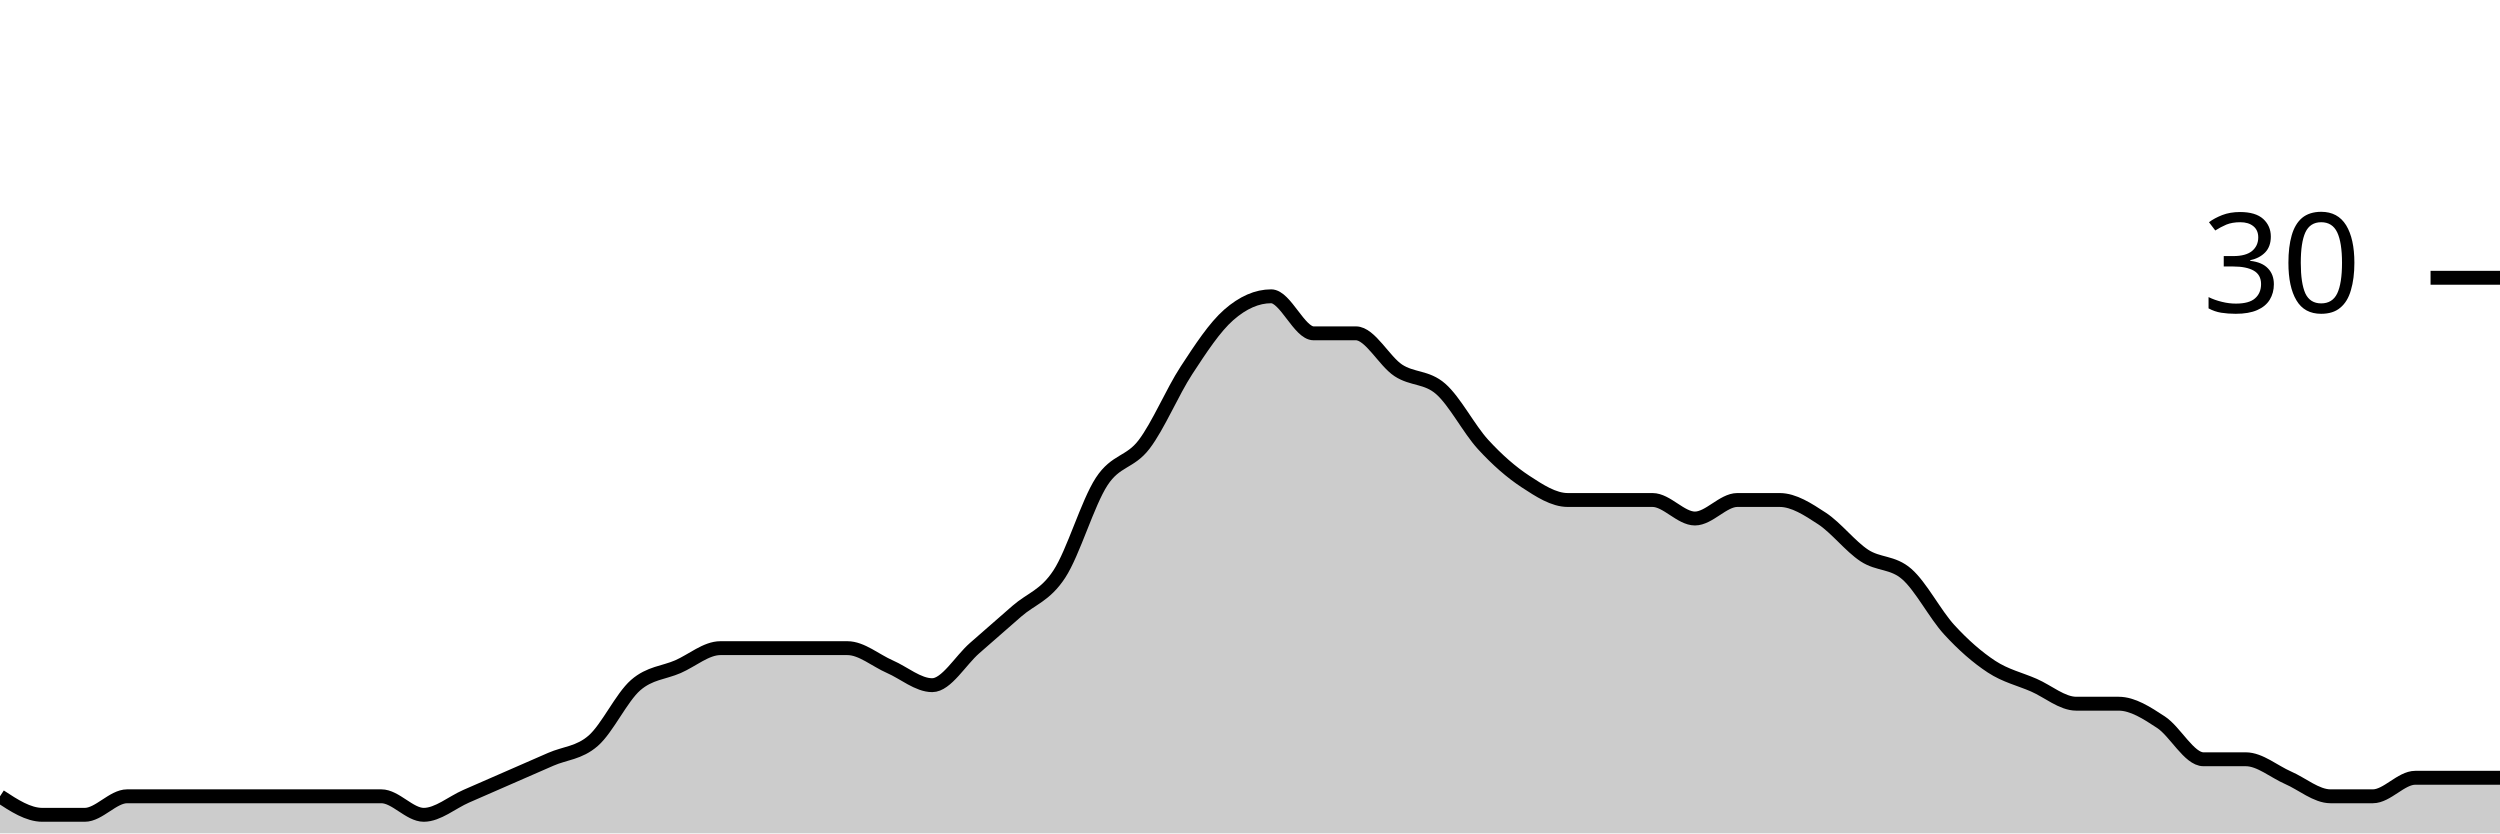
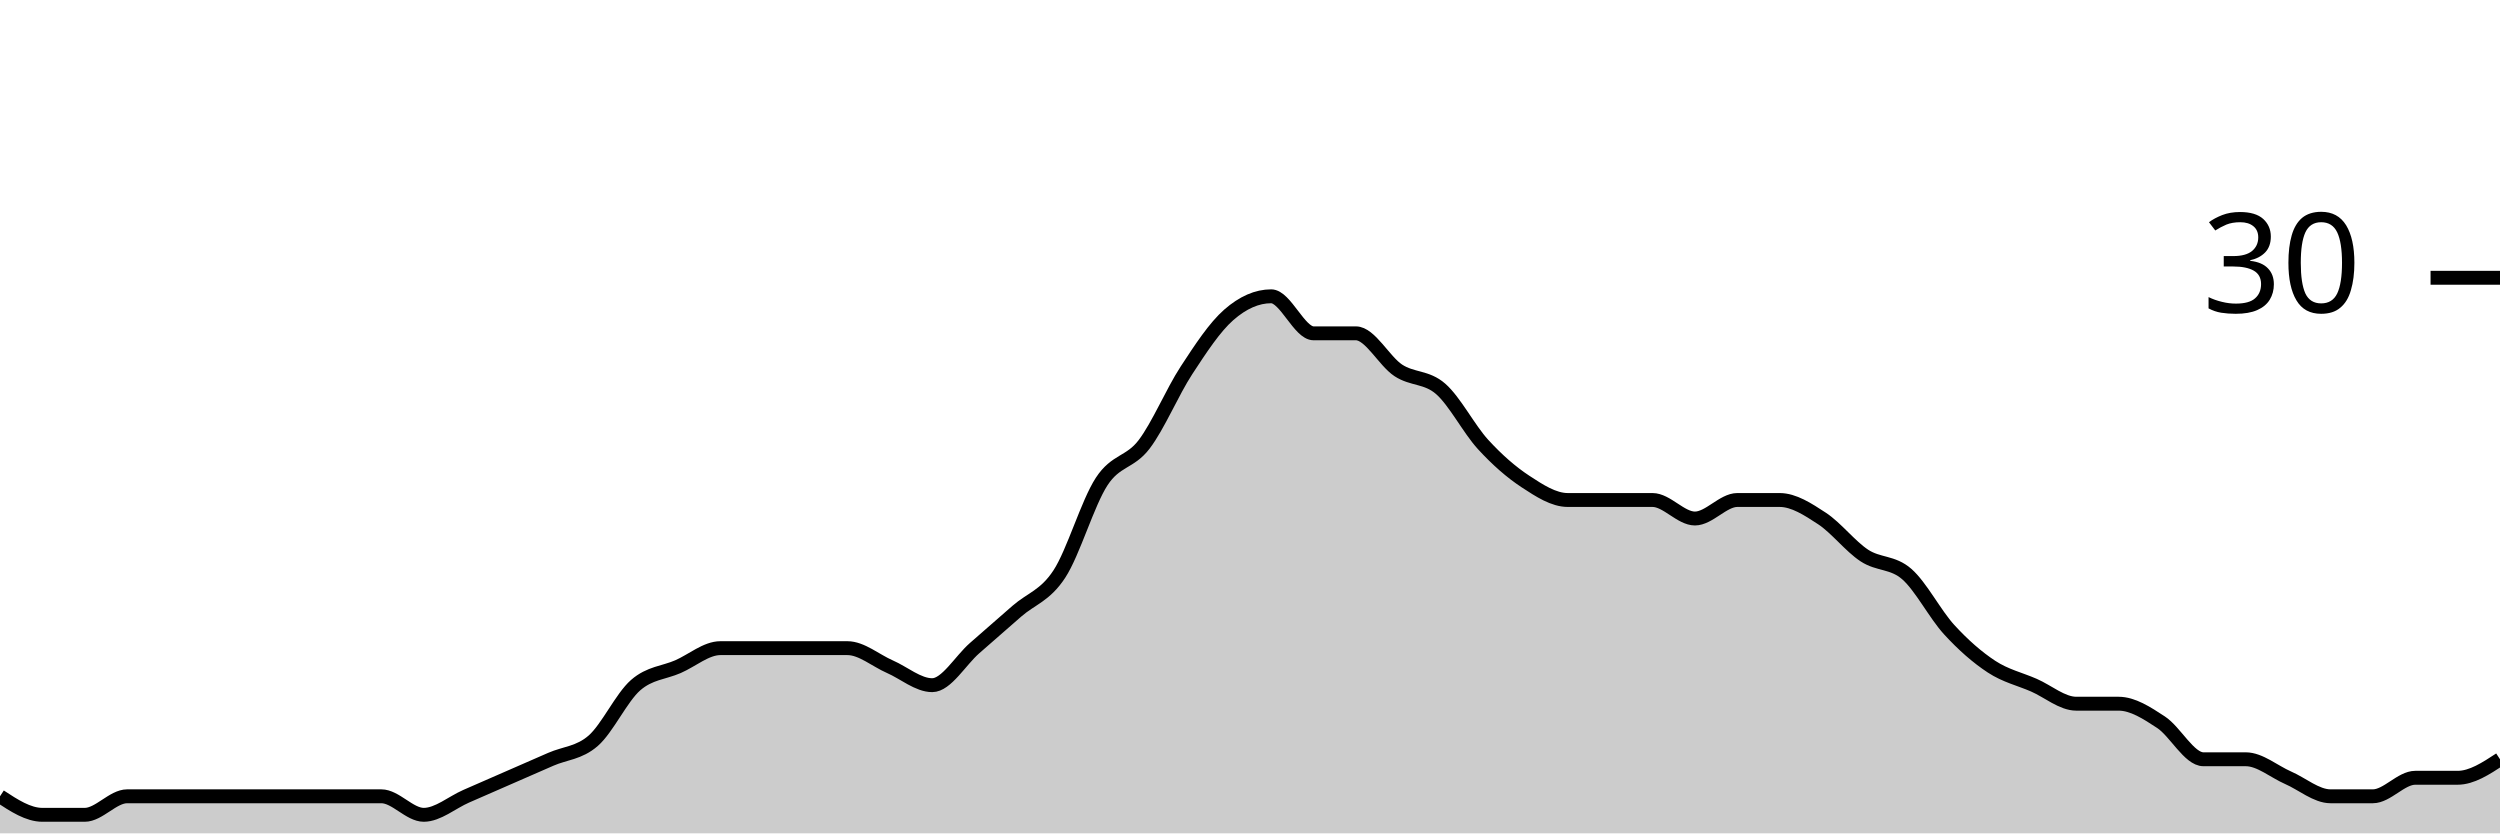
<svg xmlns="http://www.w3.org/2000/svg" viewBox="0 0 180 60">
  <g transform="translate(0,20)">
-     <path class="area" fill="rgba(0, 0, 0, 0.2)" d="M0,37.333C1.017,38,2.034,38.667,3.051,38.667C4.068,38.667,5.085,38.667,6.102,38.667C7.119,38.667,8.136,37.333,9.153,37.333C10.169,37.333,11.186,37.333,12.203,37.333C13.22,37.333,14.237,37.333,15.254,37.333C16.271,37.333,17.288,37.333,18.305,37.333C19.322,37.333,20.339,37.333,21.356,37.333C22.373,37.333,23.39,37.333,24.407,37.333C25.424,37.333,26.441,37.333,27.458,37.333C28.475,37.333,29.492,38.667,30.508,38.667C31.525,38.667,32.542,37.778,33.559,37.333C34.576,36.889,35.593,36.444,36.61,36C37.627,35.556,38.644,35.111,39.661,34.667C40.678,34.222,41.695,34.222,42.712,33.333C43.729,32.444,44.746,30.222,45.763,29.333C46.78,28.444,47.797,28.444,48.814,28C49.831,27.556,50.847,26.667,51.864,26.667C52.881,26.667,53.898,26.667,54.915,26.667C55.932,26.667,56.949,26.667,57.966,26.667C58.983,26.667,60,26.667,61.017,26.667C62.034,26.667,63.051,27.556,64.068,28C65.085,28.444,66.102,29.333,67.119,29.333C68.136,29.333,69.153,27.556,70.169,26.667C71.186,25.778,72.203,24.889,73.22,24C74.237,23.111,75.254,22.889,76.271,21.333C77.288,19.778,78.305,16.222,79.322,14.667C80.339,13.111,81.356,13.333,82.373,12C83.39,10.667,84.407,8.222,85.424,6.667C86.441,5.111,87.458,3.556,88.475,2.667C89.492,1.778,90.508,1.333,91.525,1.333C92.542,1.333,93.559,4,94.576,4C95.593,4,96.61,4,97.627,4C98.644,4,99.661,6,100.678,6.667C101.695,7.333,102.712,7.111,103.729,8C104.746,8.889,105.763,10.889,106.78,12C107.797,13.111,108.814,14,109.831,14.667C110.847,15.333,111.864,16,112.881,16C113.898,16,114.915,16,115.932,16C116.949,16,117.966,16,118.983,16C120,16,121.017,17.333,122.034,17.333C123.051,17.333,124.068,16,125.085,16C126.102,16,127.119,16,128.136,16C129.153,16,130.169,16.667,131.186,17.333C132.203,18,133.22,19.333,134.237,20C135.254,20.667,136.271,20.444,137.288,21.333C138.305,22.222,139.322,24.222,140.339,25.333C141.356,26.444,142.373,27.333,143.39,28C144.407,28.667,145.424,28.889,146.441,29.333C147.458,29.778,148.475,30.667,149.492,30.667C150.508,30.667,151.525,30.667,152.542,30.667C153.559,30.667,154.576,31.333,155.593,32C156.61,32.667,157.627,34.667,158.644,34.667C159.661,34.667,160.678,34.667,161.695,34.667C162.712,34.667,163.729,35.556,164.746,36C165.763,36.444,166.78,37.333,167.797,37.333C168.814,37.333,169.831,37.333,170.847,37.333C171.864,37.333,172.881,36,173.898,36C174.915,36,175.932,36,176.949,36C177.966,36,178.983,36,180,36L180,40C178.983,40,177.966,40,176.949,40C175.932,40,174.915,40,173.898,40C172.881,40,171.864,40,170.847,40C169.831,40,168.814,40,167.797,40C166.78,40,165.763,40,164.746,40C163.729,40,162.712,40,161.695,40C160.678,40,159.661,40,158.644,40C157.627,40,156.61,40,155.593,40C154.576,40,153.559,40,152.542,40C151.525,40,150.508,40,149.492,40C148.475,40,147.458,40,146.441,40C145.424,40,144.407,40,143.39,40C142.373,40,141.356,40,140.339,40C139.322,40,138.305,40,137.288,40C136.271,40,135.254,40,134.237,40C133.22,40,132.203,40,131.186,40C130.169,40,129.153,40,128.136,40C127.119,40,126.102,40,125.085,40C124.068,40,123.051,40,122.034,40C121.017,40,120,40,118.983,40C117.966,40,116.949,40,115.932,40C114.915,40,113.898,40,112.881,40C111.864,40,110.847,40,109.831,40C108.814,40,107.797,40,106.78,40C105.763,40,104.746,40,103.729,40C102.712,40,101.695,40,100.678,40C99.661,40,98.644,40,97.627,40C96.61,40,95.593,40,94.576,40C93.559,40,92.542,40,91.525,40C90.508,40,89.492,40,88.475,40C87.458,40,86.441,40,85.424,40C84.407,40,83.39,40,82.373,40C81.356,40,80.339,40,79.322,40C78.305,40,77.288,40,76.271,40C75.254,40,74.237,40,73.22,40C72.203,40,71.186,40,70.169,40C69.153,40,68.136,40,67.119,40C66.102,40,65.085,40,64.068,40C63.051,40,62.034,40,61.017,40C60,40,58.983,40,57.966,40C56.949,40,55.932,40,54.915,40C53.898,40,52.881,40,51.864,40C50.847,40,49.831,40,48.814,40C47.797,40,46.78,40,45.763,40C44.746,40,43.729,40,42.712,40C41.695,40,40.678,40,39.661,40C38.644,40,37.627,40,36.61,40C35.593,40,34.576,40,33.559,40C32.542,40,31.525,40,30.508,40C29.492,40,28.475,40,27.458,40C26.441,40,25.424,40,24.407,40C23.39,40,22.373,40,21.356,40C20.339,40,19.322,40,18.305,40C17.288,40,16.271,40,15.254,40C14.237,40,13.22,40,12.203,40C11.186,40,10.169,40,9.153,40C8.136,40,7.119,40,6.102,40C5.085,40,4.068,40,3.051,40C2.034,40,1.017,40,0,40Z" />
-     <path class="line" stroke="black" fill="none" d="M0,37.333C1.017,38,2.034,38.667,3.051,38.667C4.068,38.667,5.085,38.667,6.102,38.667C7.119,38.667,8.136,37.333,9.153,37.333C10.169,37.333,11.186,37.333,12.203,37.333C13.22,37.333,14.237,37.333,15.254,37.333C16.271,37.333,17.288,37.333,18.305,37.333C19.322,37.333,20.339,37.333,21.356,37.333C22.373,37.333,23.39,37.333,24.407,37.333C25.424,37.333,26.441,37.333,27.458,37.333C28.475,37.333,29.492,38.667,30.508,38.667C31.525,38.667,32.542,37.778,33.559,37.333C34.576,36.889,35.593,36.444,36.61,36C37.627,35.556,38.644,35.111,39.661,34.667C40.678,34.222,41.695,34.222,42.712,33.333C43.729,32.444,44.746,30.222,45.763,29.333C46.78,28.444,47.797,28.444,48.814,28C49.831,27.556,50.847,26.667,51.864,26.667C52.881,26.667,53.898,26.667,54.915,26.667C55.932,26.667,56.949,26.667,57.966,26.667C58.983,26.667,60,26.667,61.017,26.667C62.034,26.667,63.051,27.556,64.068,28C65.085,28.444,66.102,29.333,67.119,29.333C68.136,29.333,69.153,27.556,70.169,26.667C71.186,25.778,72.203,24.889,73.22,24C74.237,23.111,75.254,22.889,76.271,21.333C77.288,19.778,78.305,16.222,79.322,14.667C80.339,13.111,81.356,13.333,82.373,12C83.39,10.667,84.407,8.222,85.424,6.667C86.441,5.111,87.458,3.556,88.475,2.667C89.492,1.778,90.508,1.333,91.525,1.333C92.542,1.333,93.559,4,94.576,4C95.593,4,96.61,4,97.627,4C98.644,4,99.661,6,100.678,6.667C101.695,7.333,102.712,7.111,103.729,8C104.746,8.889,105.763,10.889,106.78,12C107.797,13.111,108.814,14,109.831,14.667C110.847,15.333,111.864,16,112.881,16C113.898,16,114.915,16,115.932,16C116.949,16,117.966,16,118.983,16C120,16,121.017,17.333,122.034,17.333C123.051,17.333,124.068,16,125.085,16C126.102,16,127.119,16,128.136,16C129.153,16,130.169,16.667,131.186,17.333C132.203,18,133.22,19.333,134.237,20C135.254,20.667,136.271,20.444,137.288,21.333C138.305,22.222,139.322,24.222,140.339,25.333C141.356,26.444,142.373,27.333,143.39,28C144.407,28.667,145.424,28.889,146.441,29.333C147.458,29.778,148.475,30.667,149.492,30.667C150.508,30.667,151.525,30.667,152.542,30.667C153.559,30.667,154.576,31.333,155.593,32C156.61,32.667,157.627,34.667,158.644,34.667C159.661,34.667,160.678,34.667,161.695,34.667C162.712,34.667,163.729,35.556,164.746,36C165.763,36.444,166.78,37.333,167.797,37.333C168.814,37.333,169.831,37.333,170.847,37.333C171.864,37.333,172.881,36,173.898,36C174.915,36,175.932,36,176.949,36C177.966,36,178.983,36,180,36" />
+     <path class="area" fill="rgba(0, 0, 0, 0.2)" d="M0,37.333C1.017,38,2.034,38.667,3.051,38.667C4.068,38.667,5.085,38.667,6.102,38.667C7.119,38.667,8.136,37.333,9.153,37.333C10.169,37.333,11.186,37.333,12.203,37.333C13.22,37.333,14.237,37.333,15.254,37.333C16.271,37.333,17.288,37.333,18.305,37.333C19.322,37.333,20.339,37.333,21.356,37.333C22.373,37.333,23.39,37.333,24.407,37.333C25.424,37.333,26.441,37.333,27.458,37.333C28.475,37.333,29.492,38.667,30.508,38.667C31.525,38.667,32.542,37.778,33.559,37.333C34.576,36.889,35.593,36.444,36.61,36C37.627,35.556,38.644,35.111,39.661,34.667C40.678,34.222,41.695,34.222,42.712,33.333C43.729,32.444,44.746,30.222,45.763,29.333C46.78,28.444,47.797,28.444,48.814,28C49.831,27.556,50.847,26.667,51.864,26.667C52.881,26.667,53.898,26.667,54.915,26.667C55.932,26.667,56.949,26.667,57.966,26.667C58.983,26.667,60,26.667,61.017,26.667C62.034,26.667,63.051,27.556,64.068,28C65.085,28.444,66.102,29.333,67.119,29.333C68.136,29.333,69.153,27.556,70.169,26.667C71.186,25.778,72.203,24.889,73.22,24C74.237,23.111,75.254,22.889,76.271,21.333C77.288,19.778,78.305,16.222,79.322,14.667C80.339,13.111,81.356,13.333,82.373,12C83.39,10.667,84.407,8.222,85.424,6.667C86.441,5.111,87.458,3.556,88.475,2.667C89.492,1.778,90.508,1.333,91.525,1.333C92.542,1.333,93.559,4,94.576,4C95.593,4,96.61,4,97.627,4C98.644,4,99.661,6,100.678,6.667C101.695,7.333,102.712,7.111,103.729,8C104.746,8.889,105.763,10.889,106.78,12C107.797,13.111,108.814,14,109.831,14.667C110.847,15.333,111.864,16,112.881,16C113.898,16,114.915,16,115.932,16C116.949,16,117.966,16,118.983,16C120,16,121.017,17.333,122.034,17.333C123.051,17.333,124.068,16,125.085,16C126.102,16,127.119,16,128.136,16C129.153,16,130.169,16.667,131.186,17.333C132.203,18,133.22,19.333,134.237,20C135.254,20.667,136.271,20.444,137.288,21.333C138.305,22.222,139.322,24.222,140.339,25.333C141.356,26.444,142.373,27.333,143.39,28C144.407,28.667,145.424,28.889,146.441,29.333C147.458,29.778,148.475,30.667,149.492,30.667C150.508,30.667,151.525,30.667,152.542,30.667C153.559,30.667,154.576,31.333,155.593,32C156.61,32.667,157.627,34.667,158.644,34.667C159.661,34.667,160.678,34.667,161.695,34.667C162.712,34.667,163.729,35.556,164.746,36C165.763,36.444,166.78,37.333,167.797,37.333C168.814,37.333,169.831,37.333,170.847,37.333C171.864,37.333,172.881,36,173.898,36C174.915,36,175.932,36,176.949,36C177.966,36,178.983,35.333,180,34.667L180,40C178.983,40,177.966,40,176.949,40C175.932,40,174.915,40,173.898,40C172.881,40,171.864,40,170.847,40C169.831,40,168.814,40,167.797,40C166.78,40,165.763,40,164.746,40C163.729,40,162.712,40,161.695,40C160.678,40,159.661,40,158.644,40C157.627,40,156.61,40,155.593,40C154.576,40,153.559,40,152.542,40C151.525,40,150.508,40,149.492,40C148.475,40,147.458,40,146.441,40C145.424,40,144.407,40,143.39,40C142.373,40,141.356,40,140.339,40C139.322,40,138.305,40,137.288,40C136.271,40,135.254,40,134.237,40C133.22,40,132.203,40,131.186,40C130.169,40,129.153,40,128.136,40C127.119,40,126.102,40,125.085,40C124.068,40,123.051,40,122.034,40C121.017,40,120,40,118.983,40C117.966,40,116.949,40,115.932,40C114.915,40,113.898,40,112.881,40C111.864,40,110.847,40,109.831,40C108.814,40,107.797,40,106.78,40C105.763,40,104.746,40,103.729,40C102.712,40,101.695,40,100.678,40C99.661,40,98.644,40,97.627,40C96.61,40,95.593,40,94.576,40C93.559,40,92.542,40,91.525,40C90.508,40,89.492,40,88.475,40C87.458,40,86.441,40,85.424,40C84.407,40,83.39,40,82.373,40C81.356,40,80.339,40,79.322,40C78.305,40,77.288,40,76.271,40C75.254,40,74.237,40,73.22,40C72.203,40,71.186,40,70.169,40C69.153,40,68.136,40,67.119,40C66.102,40,65.085,40,64.068,40C63.051,40,62.034,40,61.017,40C60,40,58.983,40,57.966,40C56.949,40,55.932,40,54.915,40C53.898,40,52.881,40,51.864,40C50.847,40,49.831,40,48.814,40C47.797,40,46.78,40,45.763,40C44.746,40,43.729,40,42.712,40C41.695,40,40.678,40,39.661,40C38.644,40,37.627,40,36.61,40C35.593,40,34.576,40,33.559,40C32.542,40,31.525,40,30.508,40C29.492,40,28.475,40,27.458,40C26.441,40,25.424,40,24.407,40C23.39,40,22.373,40,21.356,40C20.339,40,19.322,40,18.305,40C17.288,40,16.271,40,15.254,40C14.237,40,13.22,40,12.203,40C11.186,40,10.169,40,9.153,40C8.136,40,7.119,40,6.102,40C5.085,40,4.068,40,3.051,40C2.034,40,1.017,40,0,40Z" />
+     <path class="line" stroke="black" fill="none" d="M0,37.333C1.017,38,2.034,38.667,3.051,38.667C4.068,38.667,5.085,38.667,6.102,38.667C7.119,38.667,8.136,37.333,9.153,37.333C10.169,37.333,11.186,37.333,12.203,37.333C13.22,37.333,14.237,37.333,15.254,37.333C16.271,37.333,17.288,37.333,18.305,37.333C19.322,37.333,20.339,37.333,21.356,37.333C22.373,37.333,23.39,37.333,24.407,37.333C25.424,37.333,26.441,37.333,27.458,37.333C28.475,37.333,29.492,38.667,30.508,38.667C31.525,38.667,32.542,37.778,33.559,37.333C34.576,36.889,35.593,36.444,36.61,36C37.627,35.556,38.644,35.111,39.661,34.667C40.678,34.222,41.695,34.222,42.712,33.333C43.729,32.444,44.746,30.222,45.763,29.333C46.78,28.444,47.797,28.444,48.814,28C49.831,27.556,50.847,26.667,51.864,26.667C52.881,26.667,53.898,26.667,54.915,26.667C55.932,26.667,56.949,26.667,57.966,26.667C58.983,26.667,60,26.667,61.017,26.667C62.034,26.667,63.051,27.556,64.068,28C65.085,28.444,66.102,29.333,67.119,29.333C68.136,29.333,69.153,27.556,70.169,26.667C71.186,25.778,72.203,24.889,73.22,24C74.237,23.111,75.254,22.889,76.271,21.333C77.288,19.778,78.305,16.222,79.322,14.667C80.339,13.111,81.356,13.333,82.373,12C83.39,10.667,84.407,8.222,85.424,6.667C86.441,5.111,87.458,3.556,88.475,2.667C89.492,1.778,90.508,1.333,91.525,1.333C92.542,1.333,93.559,4,94.576,4C95.593,4,96.61,4,97.627,4C98.644,4,99.661,6,100.678,6.667C101.695,7.333,102.712,7.111,103.729,8C104.746,8.889,105.763,10.889,106.78,12C107.797,13.111,108.814,14,109.831,14.667C110.847,15.333,111.864,16,112.881,16C113.898,16,114.915,16,115.932,16C116.949,16,117.966,16,118.983,16C120,16,121.017,17.333,122.034,17.333C123.051,17.333,124.068,16,125.085,16C126.102,16,127.119,16,128.136,16C129.153,16,130.169,16.667,131.186,17.333C132.203,18,133.22,19.333,134.237,20C135.254,20.667,136.271,20.444,137.288,21.333C138.305,22.222,139.322,24.222,140.339,25.333C141.356,26.444,142.373,27.333,143.39,28C144.407,28.667,145.424,28.889,146.441,29.333C147.458,29.778,148.475,30.667,149.492,30.667C150.508,30.667,151.525,30.667,152.542,30.667C153.559,30.667,154.576,31.333,155.593,32C156.61,32.667,157.627,34.667,158.644,34.667C159.661,34.667,160.678,34.667,161.695,34.667C162.712,34.667,163.729,35.556,164.746,36C165.763,36.444,166.78,37.333,167.797,37.333C168.814,37.333,169.831,37.333,170.847,37.333C171.864,37.333,172.881,36,173.898,36C174.915,36,175.932,36,176.949,36C177.966,36,178.983,35.333,180,34.667" />
    <path class="axis-ceiling" stroke-width="1" stroke="black" fill="none" d="M175,0L180,0" />
    <text class="axis-ceiling-label" font-family="sans-serif" text-anchor="end" font-size="10px" x="170" y="2.5">30</text>
  </g>
</svg>
